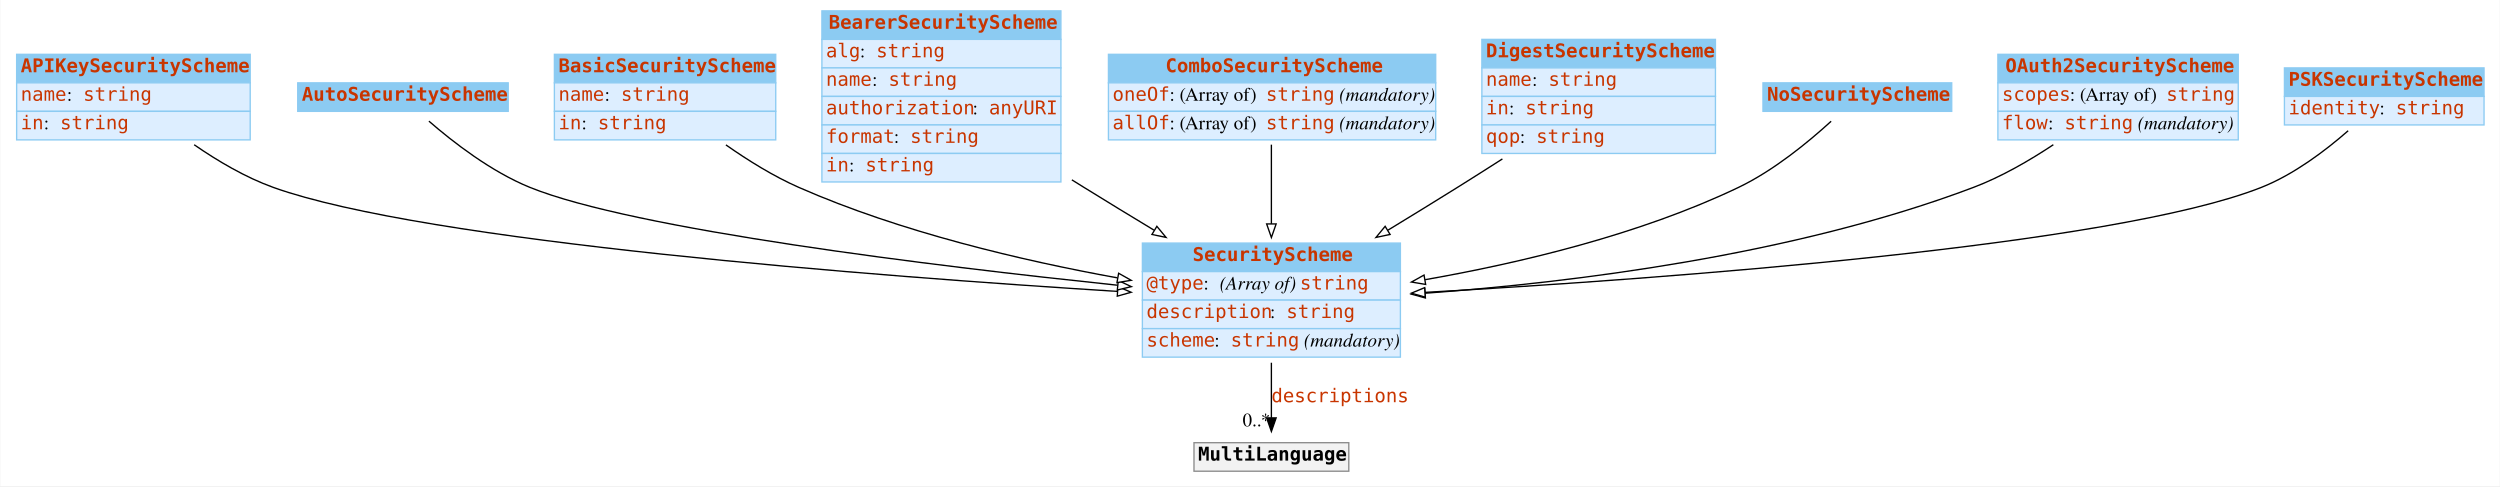
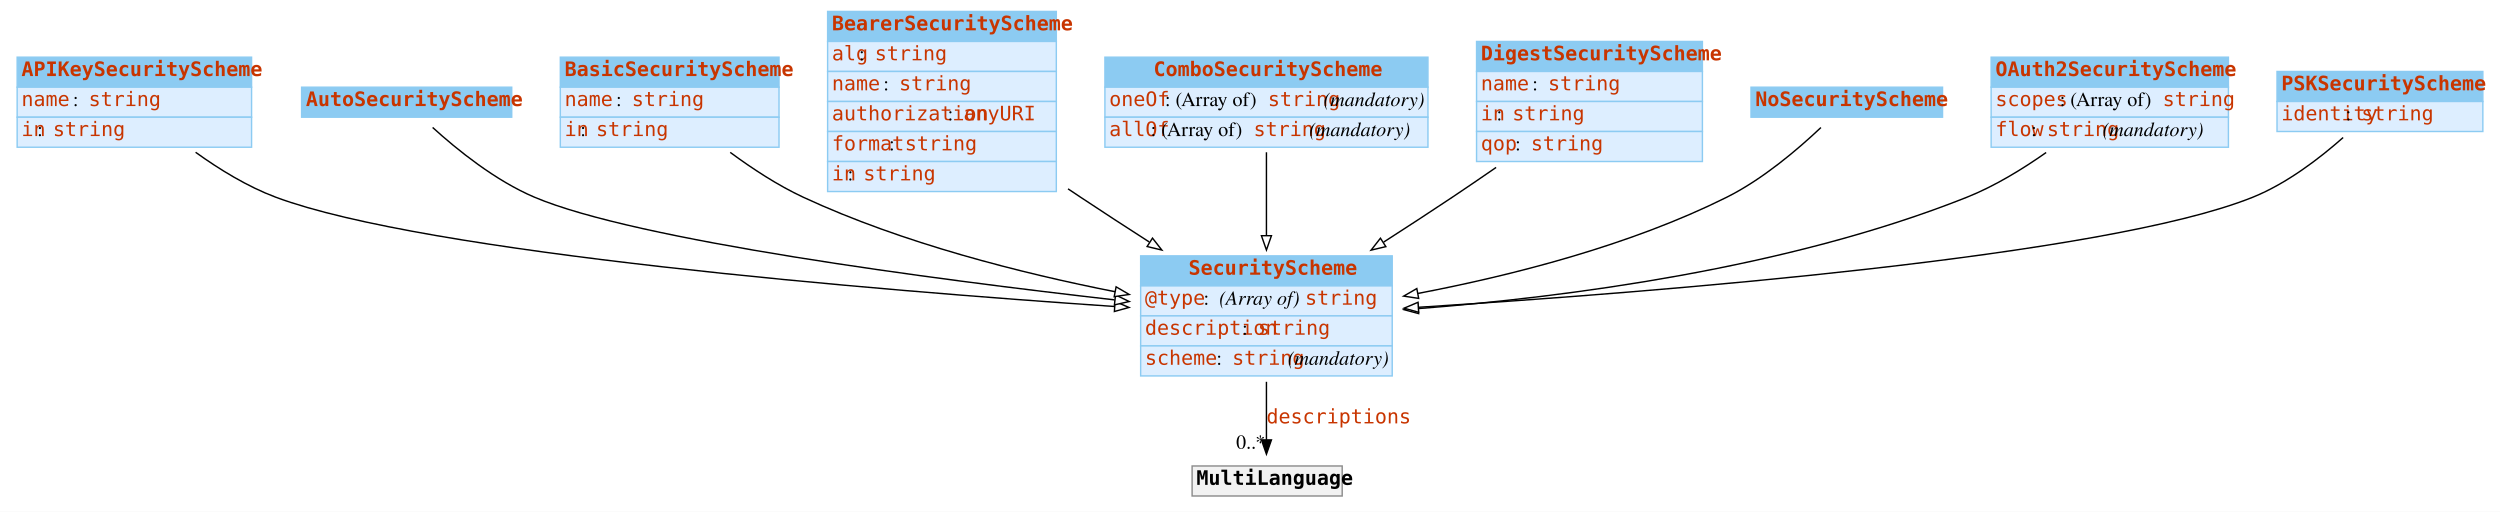
- <svg xmlns="http://www.w3.org/2000/svg" width="1841pt" height="358pt" viewBox="0.00 0.00 1840.50 358.00">
+ <svg xmlns="http://www.w3.org/2000/svg" width="1749pt" height="358pt" viewBox="0.00 0.00 1749.00 358.00">
  <g id="graph0" class="graph" transform="scale(1 1) rotate(0) translate(4 354)">
-     <polygon fill="#ffffff" stroke="transparent" points="-4,4 -4,-354 1836.5,-354 1836.5,4 -4,4" />
+     <polygon fill="#ffffff" stroke="transparent" points="-4,4 -4,-354 1745,-354 1745,4 -4,4" />
    <g id="node1" class="node">
-       <polygon fill="#8ccbf2" stroke="transparent" points="8,-293 8,-314 180,-314 180,-293 8,-293" />
-       <polygon fill="none" stroke="#8ccbf2" points="8,-293 8,-314 180,-314 180,-293 8,-293" />
+       <polygon fill="#8ccbf2" stroke="transparent" points="8,-293 8,-314 172,-314 172,-293 8,-293" />
+       <polygon fill="none" stroke="#8ccbf2" points="8,-293 8,-314 172,-314 172,-293 8,-293" />
      <text text-anchor="start" x="11" y="-300.8" font-family="mono" font-weight="bold" font-size="14.00" fill="#c83500">APIKeySecurityScheme</text>
-       <polygon fill="#ddeeff" stroke="transparent" points="8,-272 8,-293 180,-293 180,-272 8,-272" />
-       <polygon fill="none" stroke="#8ccbf2" points="8,-272 8,-293 180,-293 180,-272 8,-272" />
+       <polygon fill="#ddeeff" stroke="transparent" points="8,-272 8,-293 172,-293 172,-272 8,-272" />
+       <polygon fill="none" stroke="#8ccbf2" points="8,-272 8,-293 172,-293 172,-272 8,-272" />
      <text text-anchor="start" x="11" y="-279.8" font-family="mono" font-size="14.00" fill="#c83500">name</text>
-       <text text-anchor="start" x="45" y="-279.8" font-family="Times,serif" font-size="14.00" fill="#000000"> : </text>
-       <text text-anchor="start" x="57" y="-279.8" font-family="mono" font-size="14.00" fill="#c83500">string</text>
-       <polygon fill="#ddeeff" stroke="transparent" points="8,-251 8,-272 180,-272 180,-251 8,-251" />
-       <polygon fill="none" stroke="#8ccbf2" points="8,-251 8,-272 180,-272 180,-251 8,-251" />
+       <text text-anchor="start" x="47" y="-279.8" font-family="Times,serif" font-size="14.00" fill="#000000"> : </text>
+       <text text-anchor="start" x="58" y="-279.8" font-family="mono" font-size="14.00" fill="#c83500">string</text>
+       <polygon fill="#ddeeff" stroke="transparent" points="8,-251 8,-272 172,-272 172,-251 8,-251" />
+       <polygon fill="none" stroke="#8ccbf2" points="8,-251 8,-272 172,-272 172,-251 8,-251" />
      <text text-anchor="start" x="11" y="-258.8" font-family="mono" font-size="14.00" fill="#c83500">in</text>
-       <text text-anchor="start" x="28" y="-258.8" font-family="Times,serif" font-size="14.00" fill="#000000"> : </text>
-       <text text-anchor="start" x="40" y="-258.8" font-family="mono" font-size="14.00" fill="#c83500">string</text>
+       <text text-anchor="start" x="22" y="-258.8" font-family="Times,serif" font-size="14.00" fill="#000000"> : </text>
+       <text text-anchor="start" x="33" y="-258.8" font-family="mono" font-size="14.00" fill="#c83500">string</text>
    </g>
    <g id="node10" class="node">
-       <polygon fill="#8ccbf2" stroke="transparent" points="837,-154 837,-175 1027,-175 1027,-154 837,-154" />
-       <polygon fill="none" stroke="#8ccbf2" points="837,-154 837,-175 1027,-175 1027,-154 837,-154" />
-       <text text-anchor="start" x="874" y="-161.8" font-family="mono" font-weight="bold" font-size="14.00" fill="#c83500">SecurityScheme</text>
-       <polygon fill="#ddeeff" stroke="transparent" points="837,-133 837,-154 1027,-154 1027,-133 837,-133" />
-       <polygon fill="none" stroke="#8ccbf2" points="837,-133 837,-154 1027,-154 1027,-133 837,-133" />
-       <text text-anchor="start" x="840" y="-140.8" font-family="mono" font-size="14.00" fill="#c83500">@type</text>
-       <text text-anchor="start" x="882" y="-140.8" font-family="Times,serif" font-size="14.00" fill="#000000"> : </text>
-       <text text-anchor="start" x="894" y="-140.8" font-family="Times,serif" font-style="italic" font-size="14.00" fill="#000000">(Array of) </text>
-       <text text-anchor="start" x="953" y="-140.8" font-family="mono" font-size="14.00" fill="#c83500">string</text>
-       <polygon fill="#ddeeff" stroke="transparent" points="837,-112 837,-133 1027,-133 1027,-112 837,-112" />
-       <polygon fill="none" stroke="#8ccbf2" points="837,-112 837,-133 1027,-133 1027,-112 837,-112" />
-       <text text-anchor="start" x="840" y="-119.8" font-family="mono" font-size="14.00" fill="#c83500">description</text>
-       <text text-anchor="start" x="931" y="-119.8" font-family="Times,serif" font-size="14.00" fill="#000000"> : </text>
-       <text text-anchor="start" x="943" y="-119.8" font-family="mono" font-size="14.00" fill="#c83500">string</text>
-       <polygon fill="#ddeeff" stroke="transparent" points="837,-91 837,-112 1027,-112 1027,-91 837,-91" />
-       <polygon fill="none" stroke="#8ccbf2" points="837,-91 837,-112 1027,-112 1027,-91 837,-91" />
-       <text text-anchor="start" x="840" y="-98.8" font-family="mono" font-size="14.00" fill="#c83500">scheme</text>
-       <text text-anchor="start" x="890" y="-98.8" font-family="Times,serif" font-size="14.00" fill="#000000"> : </text>
-       <text text-anchor="start" x="902" y="-98.8" font-family="mono" font-size="14.00" fill="#c83500">string</text>
-       <text text-anchor="start" x="952" y="-98.8" font-family="Times,serif" font-size="14.00" fill="#000000"> </text>
-       <text text-anchor="start" x="956" y="-98.8" font-family="Times,serif" font-style="italic" font-size="14.00" fill="#000000">(mandatory)</text>
+       <polygon fill="#8ccbf2" stroke="transparent" points="794,-154 794,-175 970,-175 970,-154 794,-154" />
+       <polygon fill="none" stroke="#8ccbf2" points="794,-154 794,-175 970,-175 970,-154 794,-154" />
+       <text text-anchor="start" x="827.5" y="-161.8" font-family="mono" font-weight="bold" font-size="14.00" fill="#c83500">SecurityScheme</text>
+       <polygon fill="#ddeeff" stroke="transparent" points="794,-133 794,-154 970,-154 970,-133 794,-133" />
+       <polygon fill="none" stroke="#8ccbf2" points="794,-133 794,-154 970,-154 970,-133 794,-133" />
+       <text text-anchor="start" x="797" y="-140.8" font-family="mono" font-size="14.00" fill="#c83500">@type</text>
+       <text text-anchor="start" x="838" y="-140.8" font-family="Times,serif" font-size="14.00" fill="#000000"> : </text>
+       <text text-anchor="start" x="849" y="-140.8" font-family="Times,serif" font-style="italic" font-size="14.00" fill="#000000">(Array of) </text>
+       <text text-anchor="start" x="909" y="-140.8" font-family="mono" font-size="14.00" fill="#c83500">string</text>
+       <polygon fill="#ddeeff" stroke="transparent" points="794,-112 794,-133 970,-133 970,-112 794,-112" />
+       <polygon fill="none" stroke="#8ccbf2" points="794,-112 794,-133 970,-133 970,-112 794,-112" />
+       <text text-anchor="start" x="797" y="-119.8" font-family="mono" font-size="14.00" fill="#c83500">description</text>
+       <text text-anchor="start" x="865" y="-119.8" font-family="Times,serif" font-size="14.00" fill="#000000"> : </text>
+       <text text-anchor="start" x="876" y="-119.8" font-family="mono" font-size="14.00" fill="#c83500">string</text>
+       <polygon fill="#ddeeff" stroke="transparent" points="794,-91 794,-112 970,-112 970,-91 794,-91" />
+       <polygon fill="none" stroke="#8ccbf2" points="794,-91 794,-112 970,-112 970,-91 794,-91" />
+       <text text-anchor="start" x="797" y="-98.8" font-family="mono" font-size="14.00" fill="#c83500">scheme</text>
+       <text text-anchor="start" x="847" y="-98.8" font-family="Times,serif" font-size="14.00" fill="#000000"> : </text>
+       <text text-anchor="start" x="858" y="-98.8" font-family="mono" font-size="14.00" fill="#c83500">string</text>
+       <text text-anchor="start" x="893" y="-98.8" font-family="Times,serif" font-size="14.00" fill="#000000"> </text>
+       <text text-anchor="start" x="897" y="-98.8" font-family="Times,serif" font-style="italic" font-size="14.00" fill="#000000">(mandatory)</text>
    </g>
    <g id="edge2" class="edge">
-       <path fill="none" stroke="#000000" d="M138.742,-247.413C156.009,-235.48 176.52,-223.35 197,-216 308.599,-175.947 641.647,-150.49 818.59,-139.412" />
-       <polygon fill="#ffffff" stroke="#000000" points="818.952,-142.897 828.716,-138.784 818.518,-135.91 818.952,-142.897" />
+       <path fill="none" stroke="#000000" d="M132.843,-247.466C149.422,-235.539 169.167,-223.399 189,-216 293.946,-176.847 608.745,-150.957 775.558,-139.593" />
+       <polygon fill="#ffffff" stroke="#000000" points="776.097,-143.065 785.838,-138.899 775.625,-136.081 776.097,-143.065" />
    </g>
    <g id="node2" class="node">
-       <polygon fill="#8ccbf2" stroke="transparent" points="215,-272 215,-293 370,-293 370,-272 215,-272" />
-       <polygon fill="none" stroke="#8ccbf2" points="215,-272 215,-293 370,-293 370,-272 215,-272" />
-       <text text-anchor="start" x="218" y="-279.8" font-family="mono" font-weight="bold" font-size="14.00" fill="#c83500">AutoSecurityScheme</text>
+       <polygon fill="#8ccbf2" stroke="transparent" points="207,-272 207,-293 354,-293 354,-272 207,-272" />
+       <polygon fill="none" stroke="#8ccbf2" points="207,-272 207,-293 354,-293 354,-272 207,-272" />
+       <text text-anchor="start" x="210" y="-279.8" font-family="mono" font-weight="bold" font-size="14.00" fill="#c83500">AutoSecurityScheme</text>
    </g>
    <g id="edge3" class="edge">
-       <path fill="none" stroke="#000000" d="M311.605,-264.783C329.557,-249.199 357.583,-227.517 386,-216 462.396,-185.038 682.488,-158.224 818.779,-143.954" />
-       <polygon fill="#ffffff" stroke="#000000" points="819.265,-147.422 828.85,-142.906 818.541,-140.46 819.265,-147.422" />
+       <path fill="none" stroke="#000000" d="M298.655,-264.83C315.766,-249.278 342.553,-227.615 370,-216 441.306,-185.825 647.851,-158.737 775.765,-144.204" />
+       <polygon fill="#ffffff" stroke="#000000" points="776.436,-147.651 785.98,-143.051 775.651,-140.695 776.436,-147.651" />
    </g>
    <g id="node3" class="node">
-       <polygon fill="#8ccbf2" stroke="transparent" points="404,-293 404,-314 567,-314 567,-293 404,-293" />
-       <polygon fill="none" stroke="#8ccbf2" points="404,-293 404,-314 567,-314 567,-293 404,-293" />
-       <text text-anchor="start" x="407" y="-300.8" font-family="mono" font-weight="bold" font-size="14.00" fill="#c83500">BasicSecurityScheme</text>
-       <polygon fill="#ddeeff" stroke="transparent" points="404,-272 404,-293 567,-293 567,-272 404,-272" />
-       <polygon fill="none" stroke="#8ccbf2" points="404,-272 404,-293 567,-293 567,-272 404,-272" />
-       <text text-anchor="start" x="407" y="-279.8" font-family="mono" font-size="14.00" fill="#c83500">name</text>
-       <text text-anchor="start" x="441" y="-279.8" font-family="Times,serif" font-size="14.00" fill="#000000"> : </text>
-       <text text-anchor="start" x="453" y="-279.8" font-family="mono" font-size="14.00" fill="#c83500">string</text>
-       <polygon fill="#ddeeff" stroke="transparent" points="404,-251 404,-272 567,-272 567,-251 404,-251" />
-       <polygon fill="none" stroke="#8ccbf2" points="404,-251 404,-272 567,-272 567,-251 404,-251" />
-       <text text-anchor="start" x="407" y="-258.8" font-family="mono" font-size="14.00" fill="#c83500">in</text>
-       <text text-anchor="start" x="424" y="-258.8" font-family="Times,serif" font-size="14.00" fill="#000000"> : </text>
-       <text text-anchor="start" x="436" y="-258.8" font-family="mono" font-size="14.00" fill="#c83500">string</text>
+       <polygon fill="#8ccbf2" stroke="transparent" points="388,-293 388,-314 541,-314 541,-293 388,-293" />
+       <polygon fill="none" stroke="#8ccbf2" points="388,-293 388,-314 541,-314 541,-293 388,-293" />
+       <text text-anchor="start" x="391" y="-300.8" font-family="mono" font-weight="bold" font-size="14.00" fill="#c83500">BasicSecurityScheme</text>
+       <polygon fill="#ddeeff" stroke="transparent" points="388,-272 388,-293 541,-293 541,-272 388,-272" />
+       <polygon fill="none" stroke="#8ccbf2" points="388,-272 388,-293 541,-293 541,-272 388,-272" />
+       <text text-anchor="start" x="391" y="-279.8" font-family="mono" font-size="14.00" fill="#c83500">name</text>
+       <text text-anchor="start" x="427" y="-279.8" font-family="Times,serif" font-size="14.00" fill="#000000"> : </text>
+       <text text-anchor="start" x="438" y="-279.8" font-family="mono" font-size="14.00" fill="#c83500">string</text>
+       <polygon fill="#ddeeff" stroke="transparent" points="388,-251 388,-272 541,-272 541,-251 388,-251" />
+       <polygon fill="none" stroke="#8ccbf2" points="388,-251 388,-272 541,-272 541,-251 388,-251" />
+       <text text-anchor="start" x="391" y="-258.8" font-family="mono" font-size="14.00" fill="#c83500">in</text>
+       <text text-anchor="start" x="402" y="-258.8" font-family="Times,serif" font-size="14.00" fill="#000000"> : </text>
+       <text text-anchor="start" x="413" y="-258.8" font-family="mono" font-size="14.00" fill="#c83500">string</text>
    </g>
    <g id="edge4" class="edge">
-       <path fill="none" stroke="#000000" d="M530.31,-247.3C546.513,-235.93 565.384,-224.192 584,-216 658.912,-183.035 748.905,-162.016 818.607,-149.379" />
-       <polygon fill="#ffffff" stroke="#000000" points="819.508,-152.773 828.74,-147.574 818.281,-145.882 819.508,-152.773" />
+       <path fill="none" stroke="#000000" d="M506.868,-247.397C522.24,-236.035 540.189,-224.277 558,-216 627.371,-183.763 711.144,-162.725 776.127,-149.897" />
+       <polygon fill="#ffffff" stroke="#000000" points="776.831,-153.326 785.982,-147.986 775.498,-146.454 776.831,-153.326" />
    </g>
    <g id="node4" class="node">
-       <polygon fill="#8ccbf2" stroke="transparent" points="601,-325 601,-346 777,-346 777,-325 601,-325" />
-       <polygon fill="none" stroke="#8ccbf2" points="601,-325 601,-346 777,-346 777,-325 601,-325" />
-       <text text-anchor="start" x="606" y="-332.8" font-family="mono" font-weight="bold" font-size="14.00" fill="#c83500">BearerSecurityScheme</text>
-       <polygon fill="#ddeeff" stroke="transparent" points="601,-304 601,-325 777,-325 777,-304 601,-304" />
-       <polygon fill="none" stroke="#8ccbf2" points="601,-304 601,-325 777,-325 777,-304 601,-304" />
-       <text text-anchor="start" x="604" y="-311.8" font-family="mono" font-size="14.00" fill="#c83500">alg</text>
-       <text text-anchor="start" x="629" y="-311.8" font-family="Times,serif" font-size="14.00" fill="#000000"> : </text>
-       <text text-anchor="start" x="641" y="-311.8" font-family="mono" font-size="14.00" fill="#c83500">string</text>
-       <polygon fill="#ddeeff" stroke="transparent" points="601,-283 601,-304 777,-304 777,-283 601,-283" />
-       <polygon fill="none" stroke="#8ccbf2" points="601,-283 601,-304 777,-304 777,-283 601,-283" />
-       <text text-anchor="start" x="604" y="-290.8" font-family="mono" font-size="14.00" fill="#c83500">name</text>
-       <text text-anchor="start" x="638" y="-290.8" font-family="Times,serif" font-size="14.00" fill="#000000"> : </text>
-       <text text-anchor="start" x="650" y="-290.8" font-family="mono" font-size="14.00" fill="#c83500">string</text>
-       <polygon fill="#ddeeff" stroke="transparent" points="601,-262 601,-283 777,-283 777,-262 601,-262" />
-       <polygon fill="none" stroke="#8ccbf2" points="601,-262 601,-283 777,-283 777,-262 601,-262" />
-       <text text-anchor="start" x="604" y="-269.8" font-family="mono" font-size="14.00" fill="#c83500">authorization</text>
-       <text text-anchor="start" x="712" y="-269.8" font-family="Times,serif" font-size="14.00" fill="#000000"> : </text>
-       <text text-anchor="start" x="724" y="-269.8" font-family="mono" font-size="14.00" fill="#c83500">anyURI</text>
-       <polygon fill="#ddeeff" stroke="transparent" points="601,-241 601,-262 777,-262 777,-241 601,-241" />
-       <polygon fill="none" stroke="#8ccbf2" points="601,-241 601,-262 777,-262 777,-241 601,-241" />
-       <text text-anchor="start" x="604" y="-248.8" font-family="mono" font-size="14.00" fill="#c83500">format</text>
-       <text text-anchor="start" x="654" y="-248.8" font-family="Times,serif" font-size="14.00" fill="#000000"> : </text>
-       <text text-anchor="start" x="666" y="-248.8" font-family="mono" font-size="14.00" fill="#c83500">string</text>
-       <polygon fill="#ddeeff" stroke="transparent" points="601,-220 601,-241 777,-241 777,-220 601,-220" />
-       <polygon fill="none" stroke="#8ccbf2" points="601,-220 601,-241 777,-241 777,-220 601,-220" />
-       <text text-anchor="start" x="604" y="-227.8" font-family="mono" font-size="14.00" fill="#c83500">in</text>
-       <text text-anchor="start" x="621" y="-227.8" font-family="Times,serif" font-size="14.00" fill="#000000"> : </text>
-       <text text-anchor="start" x="633" y="-227.8" font-family="mono" font-size="14.00" fill="#c83500">string</text>
+       <polygon fill="#8ccbf2" stroke="transparent" points="575,-325 575,-346 735,-346 735,-325 575,-325" />
+       <polygon fill="none" stroke="#8ccbf2" points="575,-325 575,-346 735,-346 735,-325 575,-325" />
+       <text text-anchor="start" x="578" y="-332.8" font-family="mono" font-weight="bold" font-size="14.00" fill="#c83500">BearerSecurityScheme</text>
+       <polygon fill="#ddeeff" stroke="transparent" points="575,-304 575,-325 735,-325 735,-304 575,-304" />
+       <polygon fill="none" stroke="#8ccbf2" points="575,-304 575,-325 735,-325 735,-304 575,-304" />
+       <text text-anchor="start" x="578" y="-311.8" font-family="mono" font-size="14.00" fill="#c83500">alg</text>
+       <text text-anchor="start" x="597" y="-311.8" font-family="Times,serif" font-size="14.00" fill="#000000"> : </text>
+       <text text-anchor="start" x="608" y="-311.8" font-family="mono" font-size="14.00" fill="#c83500">string</text>
+       <polygon fill="#ddeeff" stroke="transparent" points="575,-283 575,-304 735,-304 735,-283 575,-283" />
+       <polygon fill="none" stroke="#8ccbf2" points="575,-283 575,-304 735,-304 735,-283 575,-283" />
+       <text text-anchor="start" x="578" y="-290.8" font-family="mono" font-size="14.00" fill="#c83500">name</text>
+       <text text-anchor="start" x="614" y="-290.8" font-family="Times,serif" font-size="14.00" fill="#000000"> : </text>
+       <text text-anchor="start" x="625" y="-290.8" font-family="mono" font-size="14.00" fill="#c83500">string</text>
+       <polygon fill="#ddeeff" stroke="transparent" points="575,-262 575,-283 735,-283 735,-262 575,-262" />
+       <polygon fill="none" stroke="#8ccbf2" points="575,-262 575,-283 735,-283 735,-262 575,-262" />
+       <text text-anchor="start" x="578" y="-269.8" font-family="mono" font-size="14.00" fill="#c83500">authorization</text>
+       <text text-anchor="start" x="659" y="-269.8" font-family="Times,serif" font-size="14.00" fill="#000000"> : </text>
+       <text text-anchor="start" x="670" y="-269.8" font-family="mono" font-size="14.00" fill="#c83500">anyURI</text>
+       <polygon fill="#ddeeff" stroke="transparent" points="575,-241 575,-262 735,-262 735,-241 575,-241" />
+       <polygon fill="none" stroke="#8ccbf2" points="575,-241 575,-262 735,-262 735,-241 575,-241" />
+       <text text-anchor="start" x="578" y="-248.8" font-family="mono" font-size="14.00" fill="#c83500">format</text>
+       <text text-anchor="start" x="618" y="-248.8" font-family="Times,serif" font-size="14.00" fill="#000000"> : </text>
+       <text text-anchor="start" x="629" y="-248.8" font-family="mono" font-size="14.00" fill="#c83500">string</text>
+       <polygon fill="#ddeeff" stroke="transparent" points="575,-220 575,-241 735,-241 735,-220 575,-220" />
+       <polygon fill="none" stroke="#8ccbf2" points="575,-220 575,-241 735,-241 735,-220 575,-220" />
+       <text text-anchor="start" x="578" y="-227.8" font-family="mono" font-size="14.00" fill="#c83500">in</text>
+       <text text-anchor="start" x="589" y="-227.8" font-family="Times,serif" font-size="14.00" fill="#000000"> : </text>
+       <text text-anchor="start" x="600" y="-227.8" font-family="mono" font-size="14.00" fill="#c83500">string</text>
    </g>
    <g id="edge5" class="edge">
-       <path fill="none" stroke="#000000" d="M785.066,-221.557C788.075,-219.679 791.059,-217.822 794,-216 810.595,-205.717 828.404,-194.869 845.531,-184.528" />
-       <polygon fill="#ffffff" stroke="#000000" points="847.657,-187.333 854.414,-179.173 844.043,-181.338 847.657,-187.333" />
+       <path fill="none" stroke="#000000" d="M743.195,-221.881C746.161,-219.89 749.102,-217.925 752,-216 767.432,-205.749 784.018,-194.976 800.007,-184.713" />
+       <polygon fill="#ffffff" stroke="#000000" points="802.284,-187.411 808.818,-179.07 798.509,-181.516 802.284,-187.411" />
    </g>
    <g id="node5" class="node">
-       <polygon fill="#8ccbf2" stroke="transparent" points="812,-293 812,-314 1053,-314 1053,-293 812,-293" />
-       <polygon fill="none" stroke="#8ccbf2" points="812,-293 812,-314 1053,-314 1053,-293 812,-293" />
-       <text text-anchor="start" x="854" y="-300.8" font-family="mono" font-weight="bold" font-size="14.00" fill="#c83500">ComboSecurityScheme</text>
-       <polygon fill="#ddeeff" stroke="transparent" points="812,-272 812,-293 1053,-293 1053,-272 812,-272" />
-       <polygon fill="none" stroke="#8ccbf2" points="812,-272 812,-293 1053,-293 1053,-272 812,-272" />
-       <text text-anchor="start" x="815" y="-279.8" font-family="mono" font-size="14.00" fill="#c83500">oneOf</text>
-       <text text-anchor="start" x="857" y="-279.8" font-family="Times,serif" font-size="14.00" fill="#000000"> : (Array of) </text>
-       <text text-anchor="start" x="928" y="-279.8" font-family="mono" font-size="14.00" fill="#c83500">string</text>
-       <text text-anchor="start" x="978" y="-279.8" font-family="Times,serif" font-size="14.00" fill="#000000"> </text>
-       <text text-anchor="start" x="982" y="-279.8" font-family="Times,serif" font-style="italic" font-size="14.00" fill="#000000">(mandatory)</text>
-       <polygon fill="#ddeeff" stroke="transparent" points="812,-251 812,-272 1053,-272 1053,-251 812,-251" />
-       <polygon fill="none" stroke="#8ccbf2" points="812,-251 812,-272 1053,-272 1053,-251 812,-251" />
-       <text text-anchor="start" x="815" y="-258.8" font-family="mono" font-size="14.00" fill="#c83500">allOf</text>
-       <text text-anchor="start" x="857" y="-258.8" font-family="Times,serif" font-size="14.00" fill="#000000"> : (Array of) </text>
-       <text text-anchor="start" x="928" y="-258.8" font-family="mono" font-size="14.00" fill="#c83500">string</text>
-       <text text-anchor="start" x="978" y="-258.8" font-family="Times,serif" font-size="14.00" fill="#000000"> </text>
-       <text text-anchor="start" x="982" y="-258.8" font-family="Times,serif" font-style="italic" font-size="14.00" fill="#000000">(mandatory)</text>
+       <polygon fill="#8ccbf2" stroke="transparent" points="769,-293 769,-314 995,-314 995,-293 769,-293" />
+       <polygon fill="none" stroke="#8ccbf2" points="769,-293 769,-314 995,-314 995,-293 769,-293" />
+       <text text-anchor="start" x="803" y="-300.8" font-family="mono" font-weight="bold" font-size="14.00" fill="#c83500">ComboSecurityScheme</text>
+       <polygon fill="#ddeeff" stroke="transparent" points="769,-272 769,-293 995,-293 995,-272 769,-272" />
+       <polygon fill="none" stroke="#8ccbf2" points="769,-272 769,-293 995,-293 995,-272 769,-272" />
+       <text text-anchor="start" x="772" y="-279.8" font-family="mono" font-size="14.00" fill="#c83500">oneOf</text>
+       <text text-anchor="start" x="811" y="-279.8" font-family="Times,serif" font-size="14.00" fill="#000000"> : (Array of) </text>
+       <text text-anchor="start" x="883" y="-279.8" font-family="mono" font-size="14.00" fill="#c83500">string</text>
+       <text text-anchor="start" x="918" y="-279.8" font-family="Times,serif" font-size="14.00" fill="#000000"> </text>
+       <text text-anchor="start" x="922" y="-279.8" font-family="Times,serif" font-style="italic" font-size="14.00" fill="#000000">(mandatory)</text>
+       <polygon fill="#ddeeff" stroke="transparent" points="769,-251 769,-272 995,-272 995,-251 769,-251" />
+       <polygon fill="none" stroke="#8ccbf2" points="769,-251 769,-272 995,-272 995,-251 769,-251" />
+       <text text-anchor="start" x="772" y="-258.8" font-family="mono" font-size="14.00" fill="#c83500">allOf</text>
+       <text text-anchor="start" x="801" y="-258.8" font-family="Times,serif" font-size="14.00" fill="#000000"> : (Array of) </text>
+       <text text-anchor="start" x="873" y="-258.8" font-family="mono" font-size="14.00" fill="#c83500">string</text>
+       <text text-anchor="start" x="908" y="-258.8" font-family="Times,serif" font-size="14.00" fill="#000000"> </text>
+       <text text-anchor="start" x="912" y="-258.8" font-family="Times,serif" font-style="italic" font-size="14.00" fill="#000000">(mandatory)</text>
    </g>
    <g id="edge6" class="edge">
-       <path fill="none" stroke="#000000" d="M932,-247.452C932,-230.041 932,-208.665 932,-189.119" />
-       <polygon fill="#ffffff" stroke="#000000" points="935.5,-189.095 932,-179.095 928.5,-189.095 935.5,-189.095" />
+       <path fill="none" stroke="#000000" d="M882,-247.452C882,-230.041 882,-208.665 882,-189.119" />
+       <polygon fill="#ffffff" stroke="#000000" points="885.5,-189.095 882,-179.095 878.5,-189.095 885.5,-189.095" />
    </g>
    <g id="node6" class="node">
-       <polygon fill="#8ccbf2" stroke="transparent" points="1087,-304 1087,-325 1259,-325 1259,-304 1087,-304" />
-       <polygon fill="none" stroke="#8ccbf2" points="1087,-304 1087,-325 1259,-325 1259,-304 1087,-304" />
-       <text text-anchor="start" x="1090" y="-311.8" font-family="mono" font-weight="bold" font-size="14.00" fill="#c83500">DigestSecurityScheme</text>
-       <polygon fill="#ddeeff" stroke="transparent" points="1087,-283 1087,-304 1259,-304 1259,-283 1087,-283" />
-       <polygon fill="none" stroke="#8ccbf2" points="1087,-283 1087,-304 1259,-304 1259,-283 1087,-283" />
-       <text text-anchor="start" x="1090" y="-290.8" font-family="mono" font-size="14.00" fill="#c83500">name</text>
-       <text text-anchor="start" x="1124" y="-290.8" font-family="Times,serif" font-size="14.00" fill="#000000"> : </text>
-       <text text-anchor="start" x="1136" y="-290.8" font-family="mono" font-size="14.00" fill="#c83500">string</text>
-       <polygon fill="#ddeeff" stroke="transparent" points="1087,-262 1087,-283 1259,-283 1259,-262 1087,-262" />
-       <polygon fill="none" stroke="#8ccbf2" points="1087,-262 1087,-283 1259,-283 1259,-262 1087,-262" />
-       <text text-anchor="start" x="1090" y="-269.8" font-family="mono" font-size="14.00" fill="#c83500">in</text>
-       <text text-anchor="start" x="1107" y="-269.8" font-family="Times,serif" font-size="14.00" fill="#000000"> : </text>
-       <text text-anchor="start" x="1119" y="-269.8" font-family="mono" font-size="14.00" fill="#c83500">string</text>
-       <polygon fill="#ddeeff" stroke="transparent" points="1087,-241 1087,-262 1259,-262 1259,-241 1087,-241" />
-       <polygon fill="none" stroke="#8ccbf2" points="1087,-241 1087,-262 1259,-262 1259,-241 1087,-241" />
-       <text text-anchor="start" x="1090" y="-248.8" font-family="mono" font-size="14.00" fill="#c83500">qop</text>
-       <text text-anchor="start" x="1115" y="-248.8" font-family="Times,serif" font-size="14.00" fill="#000000"> : </text>
-       <text text-anchor="start" x="1127" y="-248.8" font-family="mono" font-size="14.00" fill="#c83500">string</text>
+       <polygon fill="#8ccbf2" stroke="transparent" points="1029,-304 1029,-325 1187,-325 1187,-304 1029,-304" />
+       <polygon fill="none" stroke="#8ccbf2" points="1029,-304 1029,-325 1187,-325 1187,-304 1029,-304" />
+       <text text-anchor="start" x="1032" y="-311.8" font-family="mono" font-weight="bold" font-size="14.00" fill="#c83500">DigestSecurityScheme</text>
+       <polygon fill="#ddeeff" stroke="transparent" points="1029,-283 1029,-304 1187,-304 1187,-283 1029,-283" />
+       <polygon fill="none" stroke="#8ccbf2" points="1029,-283 1029,-304 1187,-304 1187,-283 1029,-283" />
+       <text text-anchor="start" x="1032" y="-290.8" font-family="mono" font-size="14.00" fill="#c83500">name</text>
+       <text text-anchor="start" x="1068" y="-290.8" font-family="Times,serif" font-size="14.00" fill="#000000"> : </text>
+       <text text-anchor="start" x="1079" y="-290.8" font-family="mono" font-size="14.00" fill="#c83500">string</text>
+       <polygon fill="#ddeeff" stroke="transparent" points="1029,-262 1029,-283 1187,-283 1187,-262 1029,-262" />
+       <polygon fill="none" stroke="#8ccbf2" points="1029,-262 1029,-283 1187,-283 1187,-262 1029,-262" />
+       <text text-anchor="start" x="1032" y="-269.8" font-family="mono" font-size="14.00" fill="#c83500">in</text>
+       <text text-anchor="start" x="1043" y="-269.8" font-family="Times,serif" font-size="14.00" fill="#000000"> : </text>
+       <text text-anchor="start" x="1054" y="-269.8" font-family="mono" font-size="14.00" fill="#c83500">string</text>
+       <polygon fill="#ddeeff" stroke="transparent" points="1029,-241 1029,-262 1187,-262 1187,-241 1029,-241" />
+       <polygon fill="none" stroke="#8ccbf2" points="1029,-241 1029,-262 1187,-262 1187,-241 1029,-241" />
+       <text text-anchor="start" x="1032" y="-248.8" font-family="mono" font-size="14.00" fill="#c83500">qop</text>
+       <text text-anchor="start" x="1056" y="-248.8" font-family="Times,serif" font-size="14.00" fill="#000000"> : </text>
+       <text text-anchor="start" x="1067" y="-248.8" font-family="mono" font-size="14.00" fill="#c83500">string</text>
    </g>
    <g id="edge7" class="edge">
-       <path fill="none" stroke="#000000" d="M1102.117,-236.966C1091.064,-229.894 1079.746,-222.715 1069,-216 1052.532,-205.71 1034.855,-194.858 1017.854,-184.516" />
-       <polygon fill="#ffffff" stroke="#000000" points="1019.399,-181.36 1009.034,-179.16 1015.765,-187.343 1019.399,-181.36" />
+       <path fill="none" stroke="#000000" d="M1042.663,-236.866C1032.447,-229.808 1021.972,-222.659 1012,-216 996.593,-205.712 980.018,-194.922 964.033,-184.653" />
+       <polygon fill="#ffffff" stroke="#000000" points="965.531,-181.457 955.223,-179.008 961.755,-187.35 965.531,-181.457" />
    </g>
    <g id="node7" class="node">
-       <polygon fill="#8ccbf2" stroke="transparent" points="1294,-272 1294,-293 1433,-293 1433,-272 1294,-272" />
-       <polygon fill="none" stroke="#8ccbf2" points="1294,-272 1294,-293 1433,-293 1433,-272 1294,-272" />
-       <text text-anchor="start" x="1297" y="-279.8" font-family="mono" font-weight="bold" font-size="14.00" fill="#c83500">NoSecurityScheme</text>
+       <polygon fill="#8ccbf2" stroke="transparent" points="1221,-272 1221,-293 1355,-293 1355,-272 1221,-272" />
+       <polygon fill="none" stroke="#8ccbf2" points="1221,-272 1221,-293 1355,-293 1355,-272 1221,-272" />
+       <text text-anchor="start" x="1224" y="-279.8" font-family="mono" font-weight="bold" font-size="14.00" fill="#c83500">NoSecurityScheme</text>
    </g>
    <g id="edge8" class="edge">
-       <path fill="none" stroke="#000000" d="M1344.202,-264.706C1327.568,-249.507 1301.965,-228.43 1276,-216 1203.115,-181.106 1114.315,-160.158 1045.195,-148.037" />
-       <polygon fill="#ffffff" stroke="#000000" points="1045.591,-144.554 1035.144,-146.312 1044.407,-151.453 1045.591,-144.554" />
+       <path fill="none" stroke="#000000" d="M1269.919,-264.779C1253.901,-249.626 1229.205,-228.575 1204,-216 1135.947,-182.048 1052.665,-161.06 987.848,-148.684" />
+       <polygon fill="#ffffff" stroke="#000000" points="988.49,-145.243 978.017,-146.845 987.203,-152.124 988.49,-145.243" />
    </g>
    <g id="node8" class="node">
-       <polygon fill="#8ccbf2" stroke="transparent" points="1467,-293 1467,-314 1644,-314 1644,-293 1467,-293" />
-       <polygon fill="none" stroke="#8ccbf2" points="1467,-293 1467,-314 1644,-314 1644,-293 1467,-293" />
-       <text text-anchor="start" x="1472.5" y="-300.8" font-family="mono" font-weight="bold" font-size="14.00" fill="#c83500">OAuth2SecurityScheme</text>
-       <polygon fill="#ddeeff" stroke="transparent" points="1467,-272 1467,-293 1644,-293 1644,-272 1467,-272" />
-       <polygon fill="none" stroke="#8ccbf2" points="1467,-272 1467,-293 1644,-293 1644,-272 1467,-272" />
-       <text text-anchor="start" x="1470" y="-279.8" font-family="mono" font-size="14.00" fill="#c83500">scopes</text>
-       <text text-anchor="start" x="1520" y="-279.8" font-family="Times,serif" font-size="14.00" fill="#000000"> : (Array of) </text>
-       <text text-anchor="start" x="1591" y="-279.8" font-family="mono" font-size="14.00" fill="#c83500">string</text>
-       <polygon fill="#ddeeff" stroke="transparent" points="1467,-251 1467,-272 1644,-272 1644,-251 1467,-251" />
-       <polygon fill="none" stroke="#8ccbf2" points="1467,-251 1467,-272 1644,-272 1644,-251 1467,-251" />
-       <text text-anchor="start" x="1470" y="-258.8" font-family="mono" font-size="14.00" fill="#c83500">flow</text>
-       <text text-anchor="start" x="1504" y="-258.8" font-family="Times,serif" font-size="14.00" fill="#000000"> : </text>
-       <text text-anchor="start" x="1516" y="-258.8" font-family="mono" font-size="14.00" fill="#c83500">string</text>
-       <text text-anchor="start" x="1566" y="-258.8" font-family="Times,serif" font-size="14.00" fill="#000000"> </text>
-       <text text-anchor="start" x="1570" y="-258.8" font-family="Times,serif" font-style="italic" font-size="14.00" fill="#000000">(mandatory)</text>
+       <polygon fill="#8ccbf2" stroke="transparent" points="1389,-293 1389,-314 1555,-314 1555,-293 1389,-293" />
+       <polygon fill="none" stroke="#8ccbf2" points="1389,-293 1389,-314 1555,-314 1555,-293 1389,-293" />
+       <text text-anchor="start" x="1392" y="-300.8" font-family="mono" font-weight="bold" font-size="14.00" fill="#c83500">OAuth2SecurityScheme</text>
+       <polygon fill="#ddeeff" stroke="transparent" points="1389,-272 1389,-293 1555,-293 1555,-272 1389,-272" />
+       <polygon fill="none" stroke="#8ccbf2" points="1389,-272 1389,-293 1555,-293 1555,-272 1389,-272" />
+       <text text-anchor="start" x="1392" y="-279.8" font-family="mono" font-size="14.00" fill="#c83500">scopes</text>
+       <text text-anchor="start" x="1437" y="-279.8" font-family="Times,serif" font-size="14.00" fill="#000000"> : (Array of) </text>
+       <text text-anchor="start" x="1509" y="-279.8" font-family="mono" font-size="14.00" fill="#c83500">string</text>
+       <polygon fill="#ddeeff" stroke="transparent" points="1389,-251 1389,-272 1555,-272 1555,-251 1389,-251" />
+       <polygon fill="none" stroke="#8ccbf2" points="1389,-251 1389,-272 1555,-272 1555,-251 1389,-251" />
+       <text text-anchor="start" x="1392" y="-258.8" font-family="mono" font-size="14.00" fill="#c83500">flow</text>
+       <text text-anchor="start" x="1417" y="-258.8" font-family="Times,serif" font-size="14.00" fill="#000000"> : </text>
+       <text text-anchor="start" x="1428" y="-258.8" font-family="mono" font-size="14.00" fill="#c83500">string</text>
+       <text text-anchor="start" x="1463" y="-258.8" font-family="Times,serif" font-size="14.00" fill="#000000"> </text>
+       <text text-anchor="start" x="1467" y="-258.8" font-family="Times,serif" font-style="italic" font-size="14.00" fill="#000000">(mandatory)</text>
    </g>
    <g id="edge9" class="edge">
-       <path fill="none" stroke="#000000" d="M1507.836,-247.434C1490.199,-235.725 1469.466,-223.737 1449,-216 1315.963,-165.708 1152.437,-145.887 1045.378,-138.077" />
-       <polygon fill="#ffffff" stroke="#000000" points="1045.418,-134.571 1035.197,-137.358 1044.925,-141.553 1045.418,-134.571" />
+       <path fill="none" stroke="#000000" d="M1427.483,-247.298C1410.92,-235.648 1391.414,-223.733 1372,-216 1246.07,-165.841 1090.163,-145.987 988.499,-138.133" />
+       <polygon fill="#ffffff" stroke="#000000" points="988.452,-134.62 978.22,-137.365 987.931,-141.6 988.452,-134.62" />
    </g>
    <g id="node9" class="node">
-       <polygon fill="#8ccbf2" stroke="transparent" points="1678,-283 1678,-304 1825,-304 1825,-283 1678,-283" />
-       <polygon fill="none" stroke="#8ccbf2" points="1678,-283 1678,-304 1825,-304 1825,-283 1678,-283" />
-       <text text-anchor="start" x="1681" y="-290.8" font-family="mono" font-weight="bold" font-size="14.00" fill="#c83500">PSKSecurityScheme</text>
-       <polygon fill="#ddeeff" stroke="transparent" points="1678,-262 1678,-283 1825,-283 1825,-262 1678,-262" />
-       <polygon fill="none" stroke="#8ccbf2" points="1678,-262 1678,-283 1825,-283 1825,-262 1678,-262" />
-       <text text-anchor="start" x="1681" y="-269.8" font-family="mono" font-size="14.00" fill="#c83500">identity</text>
-       <text text-anchor="start" x="1748" y="-269.8" font-family="Times,serif" font-size="14.00" fill="#000000"> : </text>
-       <text text-anchor="start" x="1760" y="-269.8" font-family="mono" font-size="14.00" fill="#c83500">string</text>
+       <polygon fill="#8ccbf2" stroke="transparent" points="1589,-283 1589,-304 1733,-304 1733,-283 1589,-283" />
+       <polygon fill="none" stroke="#8ccbf2" points="1589,-283 1589,-304 1733,-304 1733,-283 1589,-283" />
+       <text text-anchor="start" x="1592" y="-290.8" font-family="mono" font-weight="bold" font-size="14.00" fill="#c83500">PSKSecurityScheme</text>
+       <polygon fill="#ddeeff" stroke="transparent" points="1589,-262 1589,-283 1733,-283 1733,-262 1589,-262" />
+       <polygon fill="none" stroke="#8ccbf2" points="1589,-262 1589,-283 1733,-283 1733,-262 1589,-262" />
+       <text text-anchor="start" x="1592" y="-269.8" font-family="mono" font-size="14.00" fill="#c83500">identity</text>
+       <text text-anchor="start" x="1637" y="-269.8" font-family="Times,serif" font-size="14.00" fill="#000000"> : </text>
+       <text text-anchor="start" x="1648" y="-269.8" font-family="mono" font-size="14.00" fill="#c83500">string</text>
    </g>
    <g id="edge10" class="edge">
-       <path fill="none" stroke="#000000" d="M1724.938,-257.726C1708.091,-242.975 1684.91,-225.457 1661,-216 1551.704,-172.769 1221.157,-148.735 1045.142,-138.686" />
-       <polygon fill="#ffffff" stroke="#000000" points="1045.25,-135.186 1035.069,-138.116 1044.855,-142.175 1045.25,-135.186" />
+       <path fill="none" stroke="#000000" d="M1635.256,-257.777C1618.607,-243.044 1595.684,-225.529 1572,-216 1468.596,-174.398 1155.053,-149.614 988.548,-139.041" />
+       <polygon fill="#ffffff" stroke="#000000" points="988.486,-135.53 978.286,-138.395 988.047,-142.516 988.486,-135.53" />
    </g>
    <g id="node11" class="node">
-       <polygon fill="#f2f2f2" stroke="transparent" points="875,-7 875,-28 989,-28 989,-7 875,-7" />
-       <polygon fill="none" stroke="#8c8c8c" points="875,-7 875,-28 989,-28 989,-7 875,-7" />
-       <text text-anchor="start" x="878" y="-14.8" font-family="mono" font-weight="bold" font-size="14.00" fill="#000000">MultiLanguage</text>
+       <polygon fill="#f2f2f2" stroke="transparent" points="830,-7 830,-28 935,-28 935,-7 830,-7" />
+       <polygon fill="none" stroke="#8c8c8c" points="830,-7 830,-28 935,-28 935,-7 830,-7" />
+       <text text-anchor="start" x="833" y="-14.8" font-family="mono" font-weight="bold" font-size="14.00" fill="#000000">MultiLanguage</text>
    </g>
    <g id="edge1" class="edge">
-       <path fill="none" stroke="#000000" d="M932,-86.888C932,-73.162 932,-58.534 932,-46.305" />
-       <polygon fill="#000000" stroke="#000000" points="935.5,-46.258 932,-36.258 928.5,-46.258 935.5,-46.258" />
-       <text text-anchor="start" x="932" y="-57.8" font-family="mono" font-size="14.00" fill="#c83500">descriptions</text>
-       <text text-anchor="middle" x="921" y="-40.058" font-family="Times,serif" font-size="14.00" fill="#000000">0..*</text>
+       <path fill="none" stroke="#000000" d="M882,-86.888C882,-73.162 882,-58.534 882,-46.305" />
+       <polygon fill="#000000" stroke="#000000" points="885.5,-46.258 882,-36.258 878.5,-46.258 885.5,-46.258" />
+       <text text-anchor="start" x="882" y="-57.8" font-family="mono" font-size="14.00" fill="#c83500">descriptions</text>
+       <text text-anchor="middle" x="871" y="-40.058" font-family="Times,serif" font-size="14.00" fill="#000000">0..*</text>
    </g>
  </g>
</svg>
